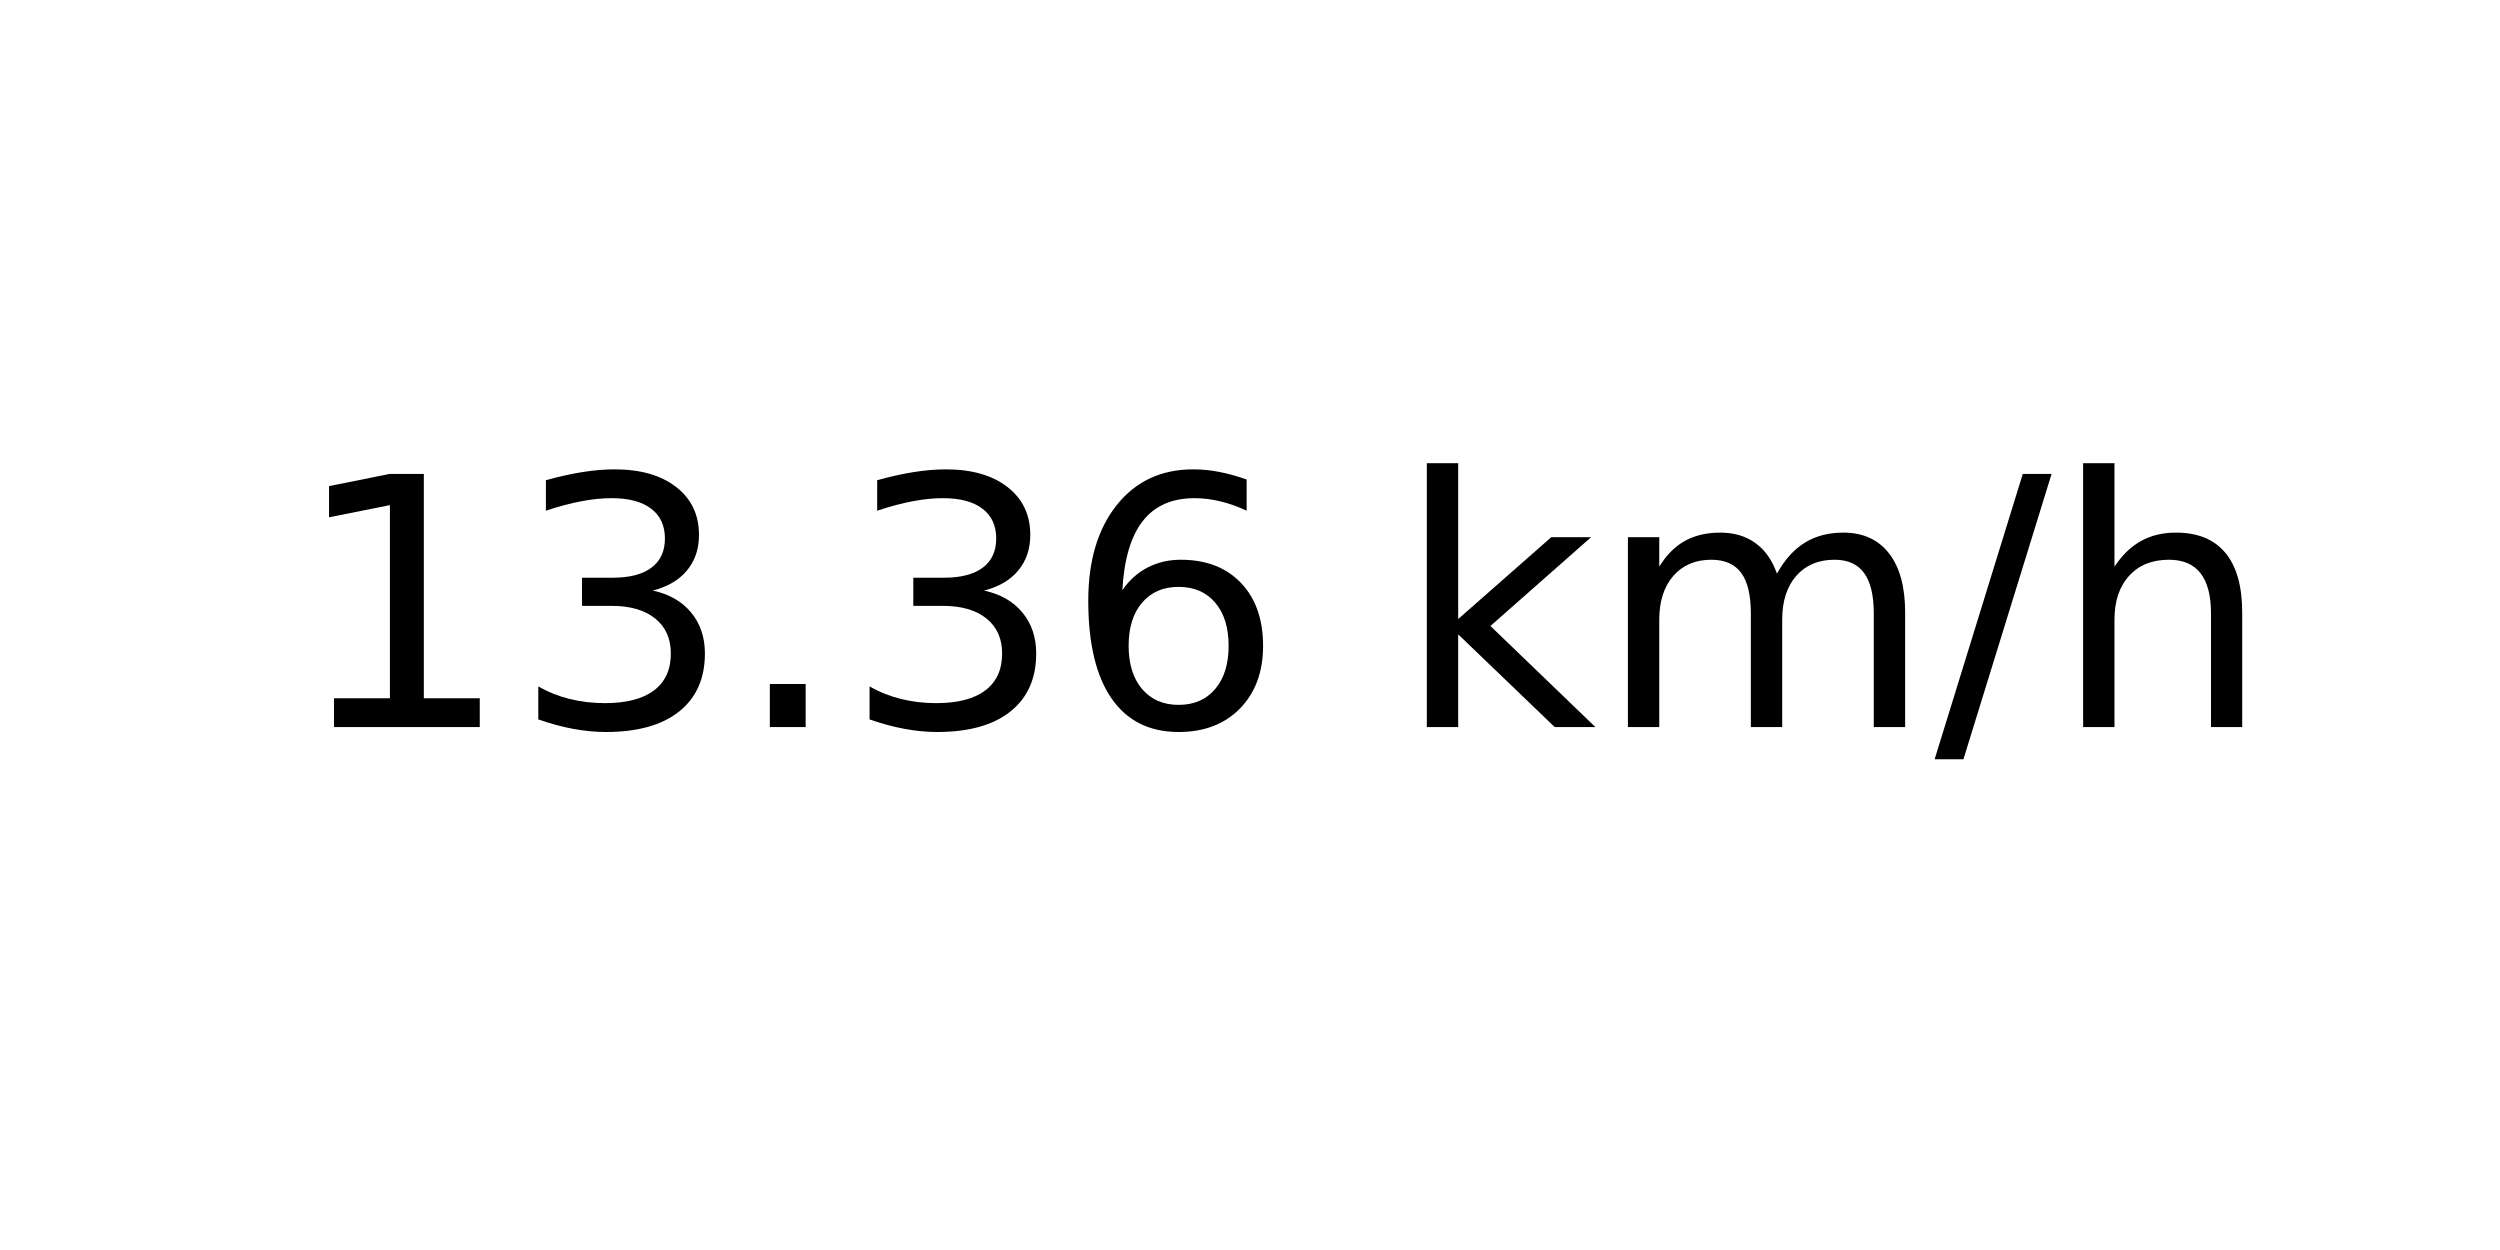
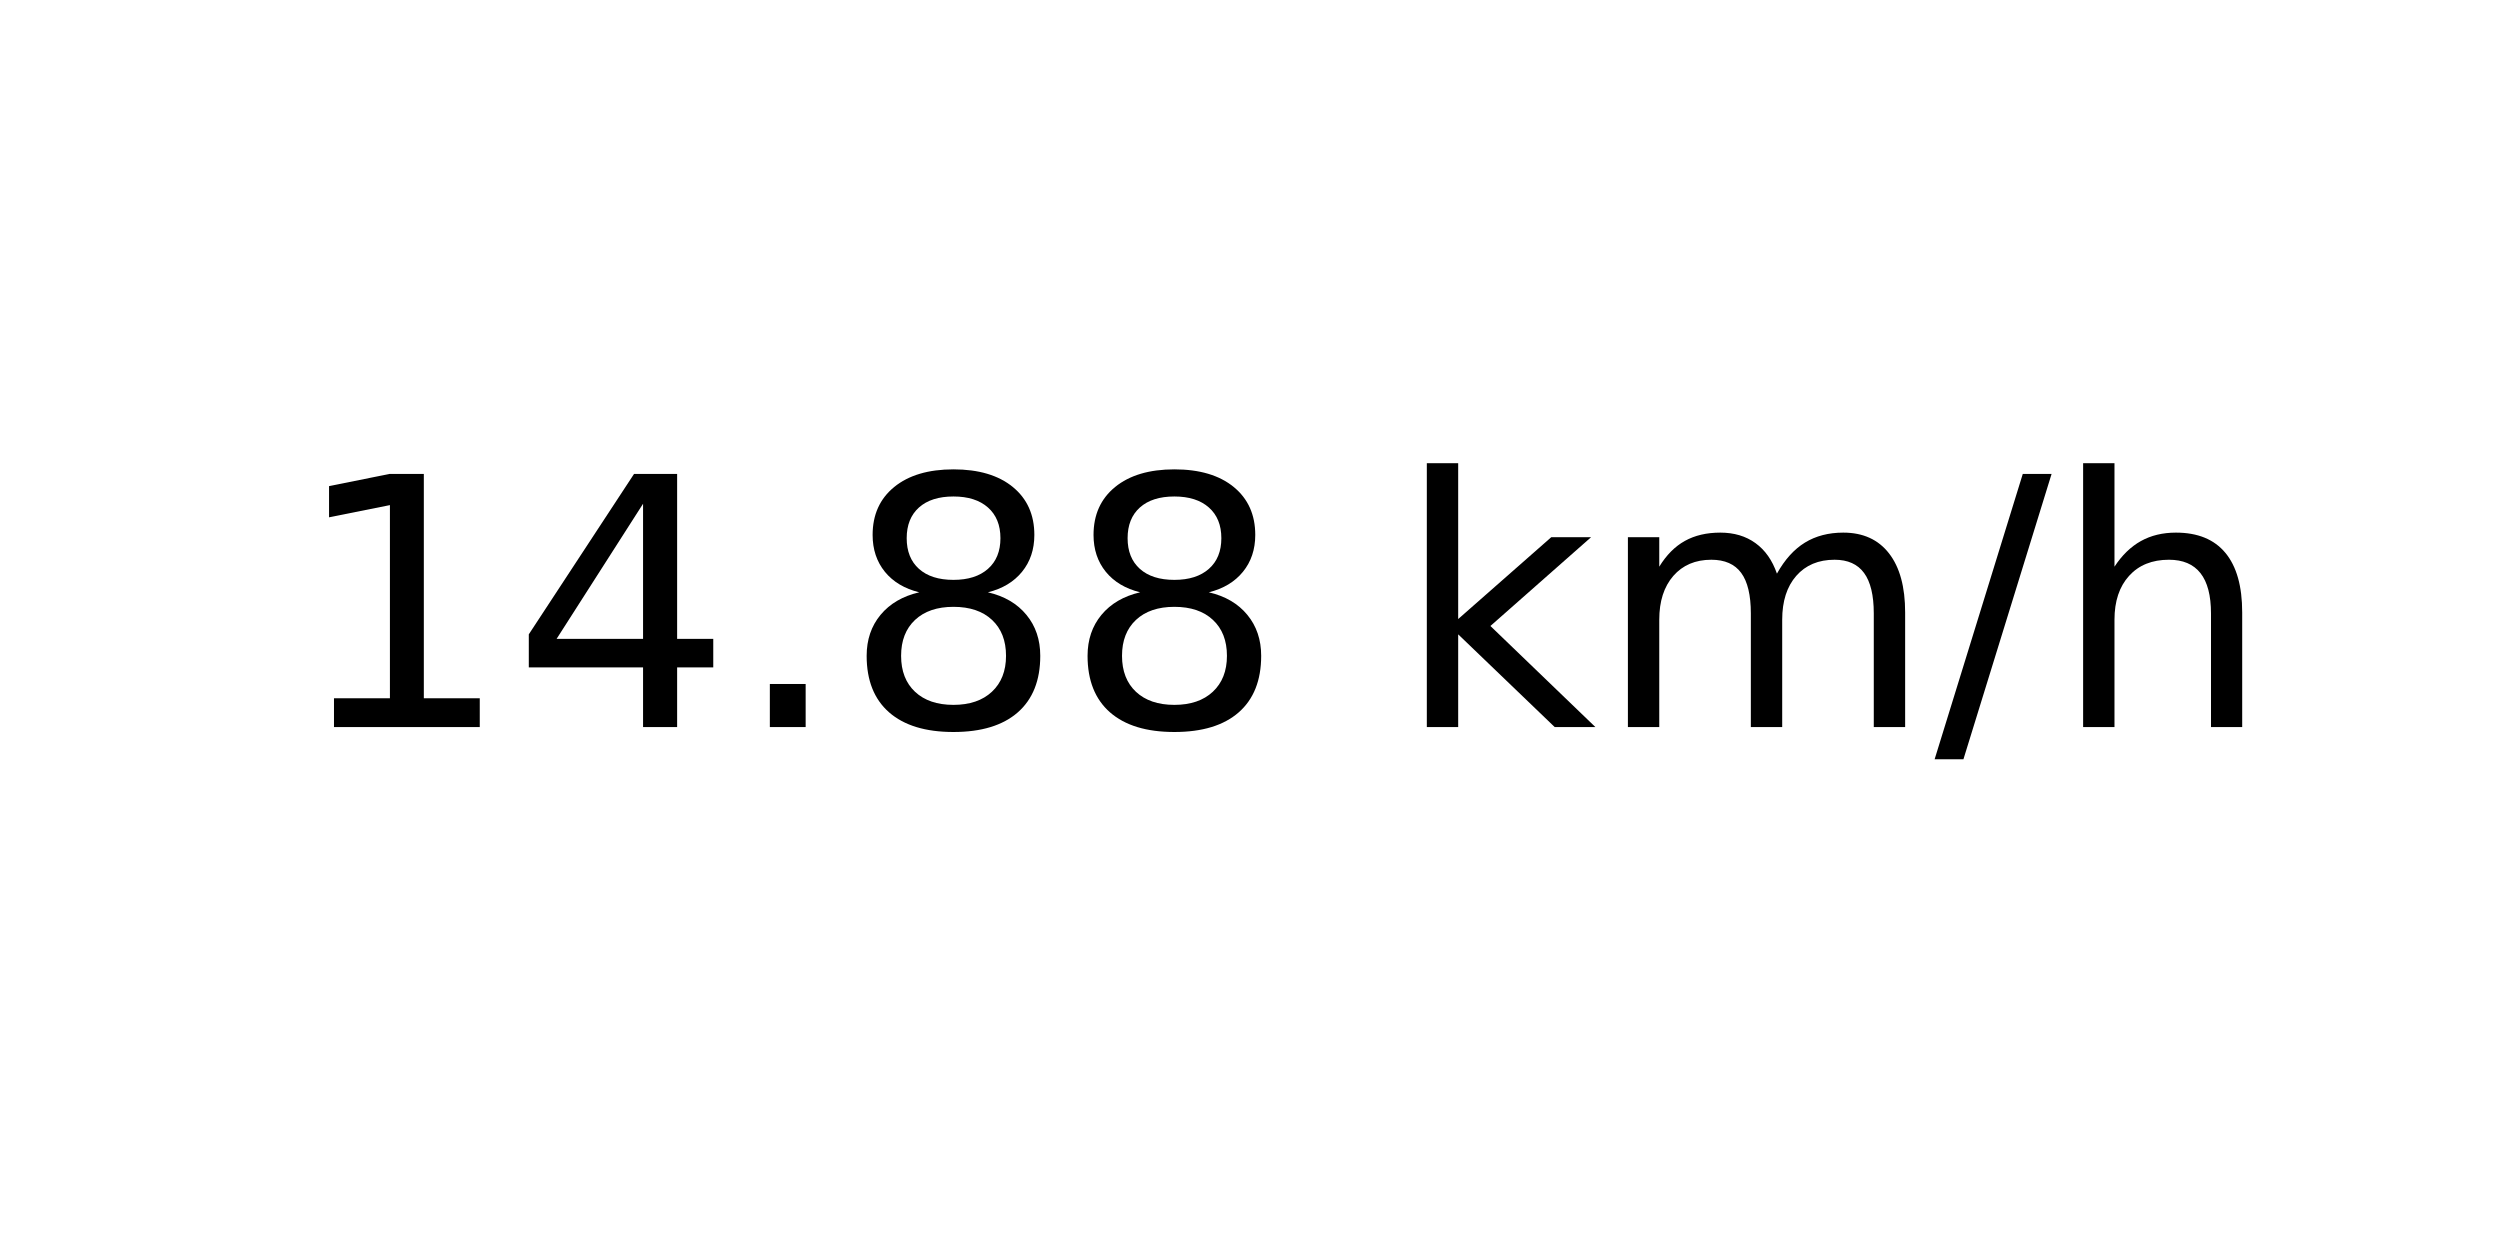
<svg xmlns="http://www.w3.org/2000/svg" xmlns:xlink="http://www.w3.org/1999/xlink" width="72pt" height="36pt" viewBox="0 0 72 36" version="1.1">
  <defs>
    <style type="text/css">*{stroke-linejoin: round; stroke-linecap: butt}</style>
  </defs>
  <g id="figure_1">
    <g id="axes_1">
      <g id="text_1">
        <g transform="translate(8.378125 20.93937) scale(0.1 -0.1)">
          <defs>
            <path id="DejaVuSans-31" d="M 794 531  L 1825 531  L 1825 4091  L 703 3866  L 703 4441  L 1819 4666  L 2450 4666  L 2450 531  L 3481 531  L 3481 0  L 794 0  L 794 531  z " transform="scale(0.015625)" />
-             <path id="DejaVuSans-33" d="M 2597 2516  Q 3050 2419 3304 2112  Q 3559 1806 3559 1356  Q 3559 666 3084 287  Q 2609 -91 1734 -91  Q 1441 -91 1130 -33  Q 819 25 488 141  L 488 750  Q 750 597 1062 519  Q 1375 441 1716 441  Q 2309 441 2620 675  Q 2931 909 2931 1356  Q 2931 1769 2642 2001  Q 2353 2234 1838 2234  L 1294 2234  L 1294 2753  L 1863 2753  Q 2328 2753 2575 2939  Q 2822 3125 2822 3475  Q 2822 3834 2567 4026  Q 2313 4219 1838 4219  Q 1578 4219 1281 4162  Q 984 4106 628 3988  L 628 4550  Q 988 4650 1302 4700  Q 1616 4750 1894 4750  Q 2613 4750 3031 4423  Q 3450 4097 3450 3541  Q 3450 3153 3228 2886  Q 3006 2619 2597 2516  z " transform="scale(0.015625)" />
+             <path id="DejaVuSans-34" d="M 2419 4116  L 825 1625  L 2419 1625  L 2419 4116  z M 2253 4666  L 3047 4666  L 3047 1625  L 3713 1625  L 3713 1100  L 3047 1100  L 3047 0  L 2419 0  L 2419 1100  L 313 1100  L 313 1709  L 2253 4666  z " transform="scale(0.015625)" />
            <path id="DejaVuSans-2e" d="M 684 794  L 1344 794  L 1344 0  L 684 0  L 684 794  z " transform="scale(0.015625)" />
-             <path id="DejaVuSans-36" d="M 2113 2584  Q 1688 2584 1439 2293  Q 1191 2003 1191 1497  Q 1191 994 1439 701  Q 1688 409 2113 409  Q 2538 409 2786 701  Q 3034 994 3034 1497  Q 3034 2003 2786 2293  Q 2538 2584 2113 2584  z M 3366 4563  L 3366 3988  Q 3128 4100 2886 4159  Q 2644 4219 2406 4219  Q 1781 4219 1451 3797  Q 1122 3375 1075 2522  Q 1259 2794 1537 2939  Q 1816 3084 2150 3084  Q 2853 3084 3261 2657  Q 3669 2231 3669 1497  Q 3669 778 3244 343  Q 2819 -91 2113 -91  Q 1303 -91 875 529  Q 447 1150 447 2328  Q 447 3434 972 4092  Q 1497 4750 2381 4750  Q 2619 4750 2861 4703  Q 3103 4656 3366 4563  z " transform="scale(0.015625)" />
+             <path id="DejaVuSans-38" d="M 2034 2216  Q 1584 2216 1326 1975  Q 1069 1734 1069 1313  Q 1069 891 1326 650  Q 1584 409 2034 409  Q 2484 409 2743 651  Q 3003 894 3003 1313  Q 3003 1734 2745 1975  Q 2488 2216 2034 2216  z M 1403 2484  Q 997 2584 770 2862  Q 544 3141 544 3541  Q 544 4100 942 4425  Q 1341 4750 2034 4750  Q 2731 4750 3128 4425  Q 3525 4100 3525 3541  Q 3525 3141 3298 2862  Q 3072 2584 2669 2484  Q 3125 2378 3379 2068  Q 3634 1759 3634 1313  Q 3634 634 3220 271  Q 2806 -91 2034 -91  Q 1263 -91 848 271  Q 434 634 434 1313  Q 434 1759 690 2068  Q 947 2378 1403 2484  z M 1172 3481  Q 1172 3119 1398 2916  Q 1625 2713 2034 2713  Q 2441 2713 2670 2916  Q 2900 3119 2900 3481  Q 2900 3844 2670 4047  Q 2441 4250 2034 4250  Q 1625 4250 1398 4047  Q 1172 3844 1172 3481  z " transform="scale(0.015625)" />
            <path id="DejaVuSans-20" transform="scale(0.015625)" />
            <path id="DejaVuSans-6b" d="M 581 4863  L 1159 4863  L 1159 1991  L 2875 3500  L 3609 3500  L 1753 1863  L 3688 0  L 2938 0  L 1159 1709  L 1159 0  L 581 0  L 581 4863  z " transform="scale(0.015625)" />
            <path id="DejaVuSans-6d" d="M 3328 2828  Q 3544 3216 3844 3400  Q 4144 3584 4550 3584  Q 5097 3584 5394 3201  Q 5691 2819 5691 2113  L 5691 0  L 5113 0  L 5113 2094  Q 5113 2597 4934 2840  Q 4756 3084 4391 3084  Q 3944 3084 3684 2787  Q 3425 2491 3425 1978  L 3425 0  L 2847 0  L 2847 2094  Q 2847 2600 2669 2842  Q 2491 3084 2119 3084  Q 1678 3084 1418 2786  Q 1159 2488 1159 1978  L 1159 0  L 581 0  L 581 3500  L 1159 3500  L 1159 2956  Q 1356 3278 1631 3431  Q 1906 3584 2284 3584  Q 2666 3584 2933 3390  Q 3200 3197 3328 2828  z " transform="scale(0.015625)" />
            <path id="DejaVuSans-2f" d="M 1625 4666  L 2156 4666  L 531 -594  L 0 -594  L 1625 4666  z " transform="scale(0.015625)" />
            <path id="DejaVuSans-68" d="M 3513 2113  L 3513 0  L 2938 0  L 2938 2094  Q 2938 2591 2744 2837  Q 2550 3084 2163 3084  Q 1697 3084 1428 2787  Q 1159 2491 1159 1978  L 1159 0  L 581 0  L 581 4863  L 1159 4863  L 1159 2956  Q 1366 3272 1645 3428  Q 1925 3584 2291 3584  Q 2894 3584 3203 3211  Q 3513 2838 3513 2113  z " transform="scale(0.015625)" />
          </defs>
          <use xlink:href="#DejaVuSans-31" />
-           <use xlink:href="#DejaVuSans-33" x="63.623" />
+           <use xlink:href="#DejaVuSans-34" x="63.623" />
          <use xlink:href="#DejaVuSans-2e" x="127.246" />
-           <use xlink:href="#DejaVuSans-33" x="159.033" />
-           <use xlink:href="#DejaVuSans-36" x="222.656" />
+           <use xlink:href="#DejaVuSans-38" x="159.033" />
+           <use xlink:href="#DejaVuSans-38" x="222.656" />
          <use xlink:href="#DejaVuSans-20" x="286.279" />
          <use xlink:href="#DejaVuSans-6b" x="318.066" />
          <use xlink:href="#DejaVuSans-6d" x="375.977" />
          <use xlink:href="#DejaVuSans-2f" x="473.389" />
          <use xlink:href="#DejaVuSans-68" x="507.08" />
        </g>
      </g>
    </g>
  </g>
</svg>
